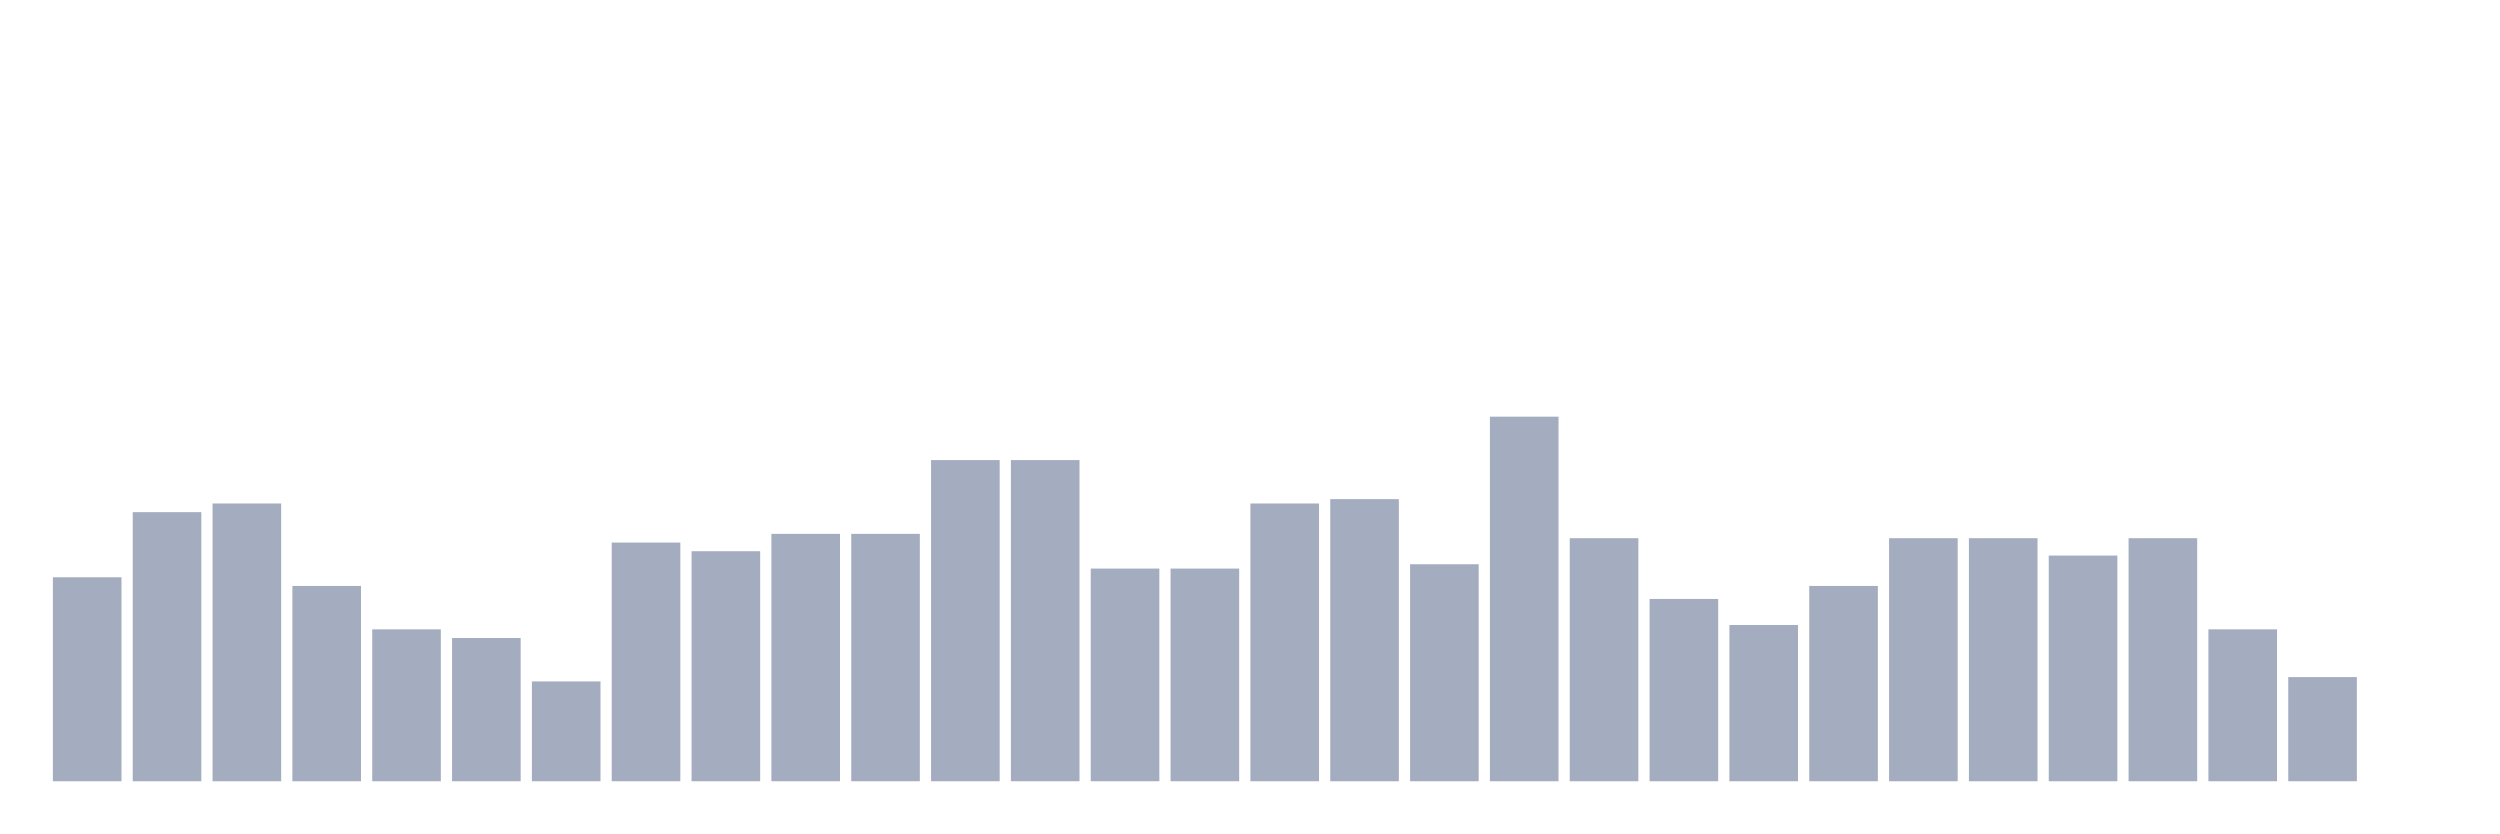
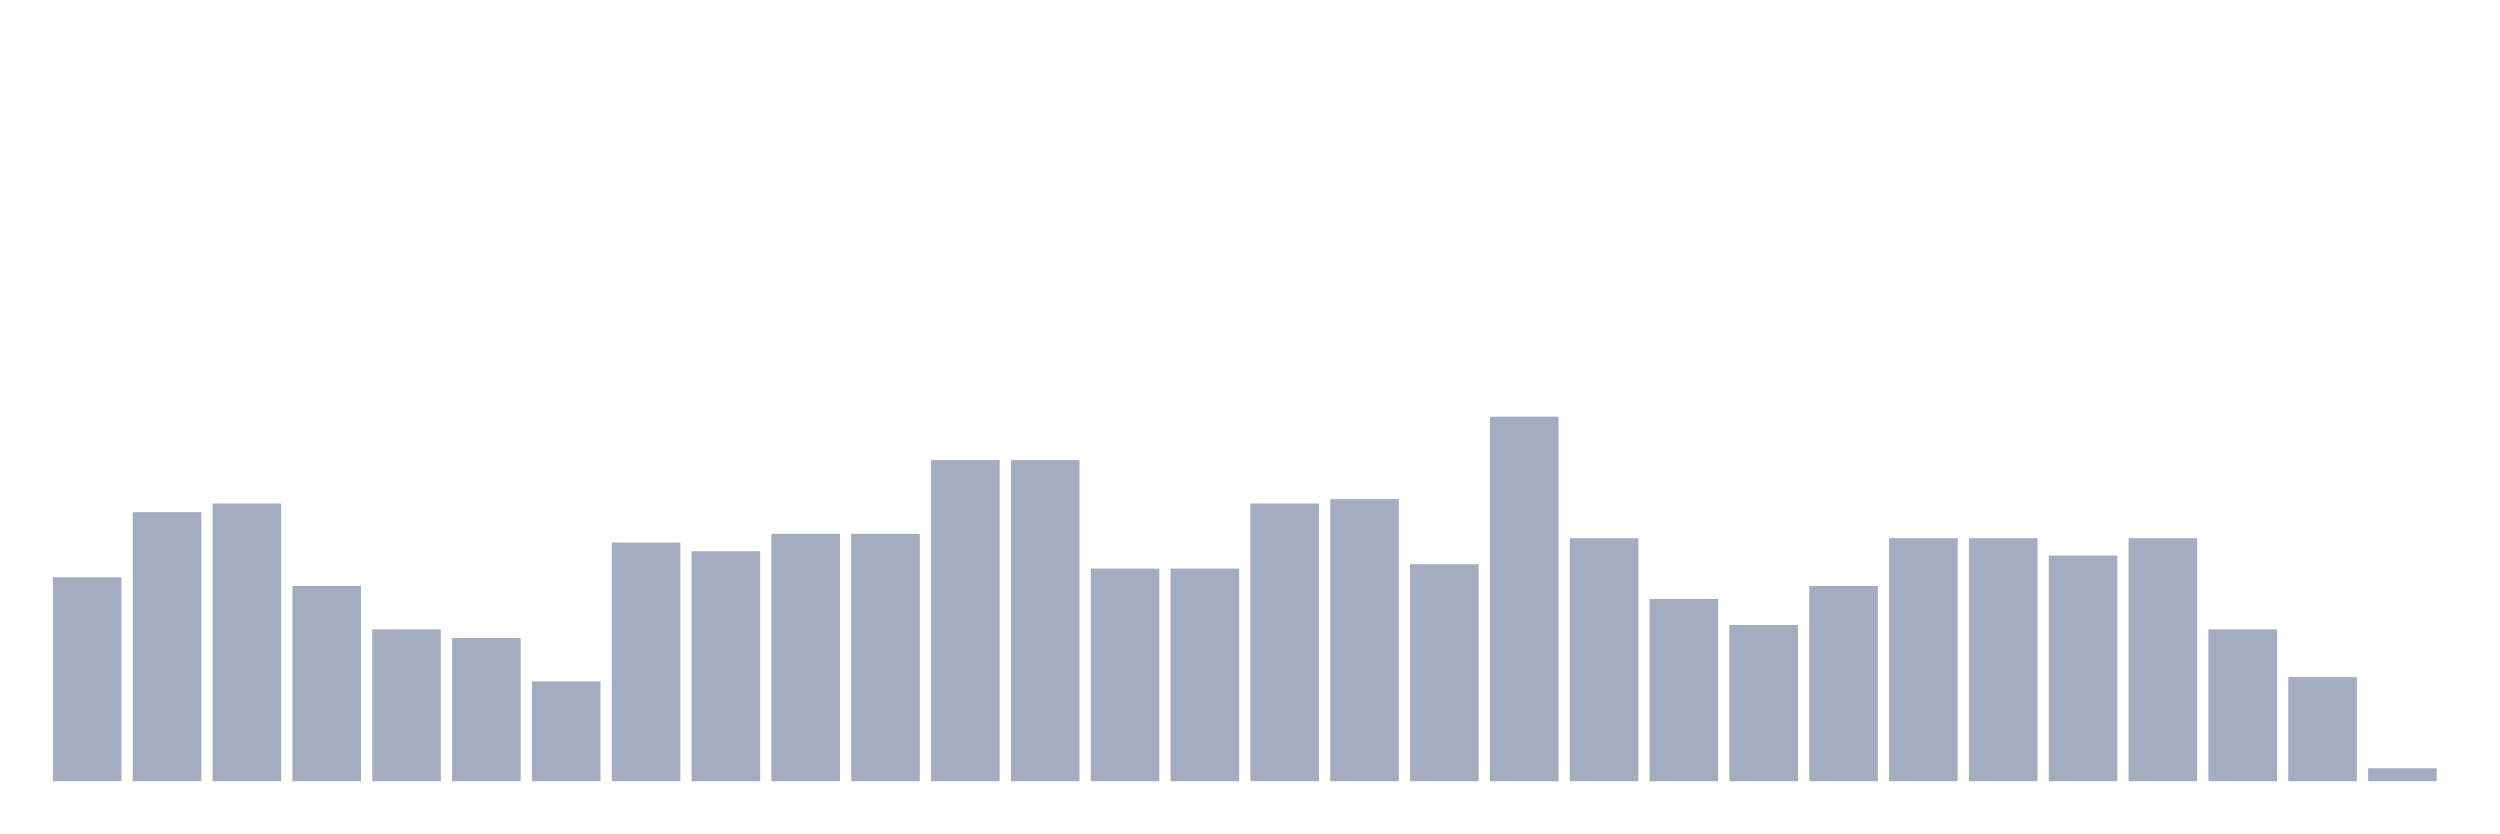
<svg xmlns="http://www.w3.org/2000/svg" viewBox="0 0 480 160">
  <g transform="translate(10,10)">
    <rect class="bar" x="0.153" width="13.175" y="100.833" height="39.167" fill="rgb(164,173,192)" />
    <rect class="bar" x="15.482" width="13.175" y="88.333" height="51.667" fill="rgb(164,173,192)" />
    <rect class="bar" x="30.81" width="13.175" y="86.667" height="53.333" fill="rgb(164,173,192)" />
    <rect class="bar" x="46.138" width="13.175" y="102.5" height="37.5" fill="rgb(164,173,192)" />
    <rect class="bar" x="61.466" width="13.175" y="110.833" height="29.167" fill="rgb(164,173,192)" />
    <rect class="bar" x="76.794" width="13.175" y="112.5" height="27.5" fill="rgb(164,173,192)" />
    <rect class="bar" x="92.123" width="13.175" y="120.833" height="19.167" fill="rgb(164,173,192)" />
    <rect class="bar" x="107.451" width="13.175" y="94.167" height="45.833" fill="rgb(164,173,192)" />
    <rect class="bar" x="122.779" width="13.175" y="95.833" height="44.167" fill="rgb(164,173,192)" />
    <rect class="bar" x="138.107" width="13.175" y="92.5" height="47.5" fill="rgb(164,173,192)" />
    <rect class="bar" x="153.436" width="13.175" y="92.5" height="47.5" fill="rgb(164,173,192)" />
    <rect class="bar" x="168.764" width="13.175" y="78.333" height="61.667" fill="rgb(164,173,192)" />
    <rect class="bar" x="184.092" width="13.175" y="78.333" height="61.667" fill="rgb(164,173,192)" />
    <rect class="bar" x="199.42" width="13.175" y="99.167" height="40.833" fill="rgb(164,173,192)" />
    <rect class="bar" x="214.748" width="13.175" y="99.167" height="40.833" fill="rgb(164,173,192)" />
    <rect class="bar" x="230.077" width="13.175" y="86.667" height="53.333" fill="rgb(164,173,192)" />
    <rect class="bar" x="245.405" width="13.175" y="85.833" height="54.167" fill="rgb(164,173,192)" />
    <rect class="bar" x="260.733" width="13.175" y="98.333" height="41.667" fill="rgb(164,173,192)" />
    <rect class="bar" x="276.061" width="13.175" y="70" height="70" fill="rgb(164,173,192)" />
    <rect class="bar" x="291.39" width="13.175" y="93.333" height="46.667" fill="rgb(164,173,192)" />
    <rect class="bar" x="306.718" width="13.175" y="105" height="35" fill="rgb(164,173,192)" />
    <rect class="bar" x="322.046" width="13.175" y="110" height="30" fill="rgb(164,173,192)" />
    <rect class="bar" x="337.374" width="13.175" y="102.5" height="37.5" fill="rgb(164,173,192)" />
    <rect class="bar" x="352.702" width="13.175" y="93.333" height="46.667" fill="rgb(164,173,192)" />
    <rect class="bar" x="368.031" width="13.175" y="93.333" height="46.667" fill="rgb(164,173,192)" />
    <rect class="bar" x="383.359" width="13.175" y="96.667" height="43.333" fill="rgb(164,173,192)" />
    <rect class="bar" x="398.687" width="13.175" y="93.333" height="46.667" fill="rgb(164,173,192)" />
    <rect class="bar" x="414.015" width="13.175" y="110.833" height="29.167" fill="rgb(164,173,192)" />
    <rect class="bar" x="429.344" width="13.175" y="120" height="20" fill="rgb(164,173,192)" />
-     <rect class="bar" x="444.672" width="13.175" y="140" height="0" fill="rgb(164,173,192)" />
+     <rect class="bar" x="444.672" width="13.175" y="137.5" height="2.5" fill="rgb(164,173,192)" />
  </g>
</svg>
